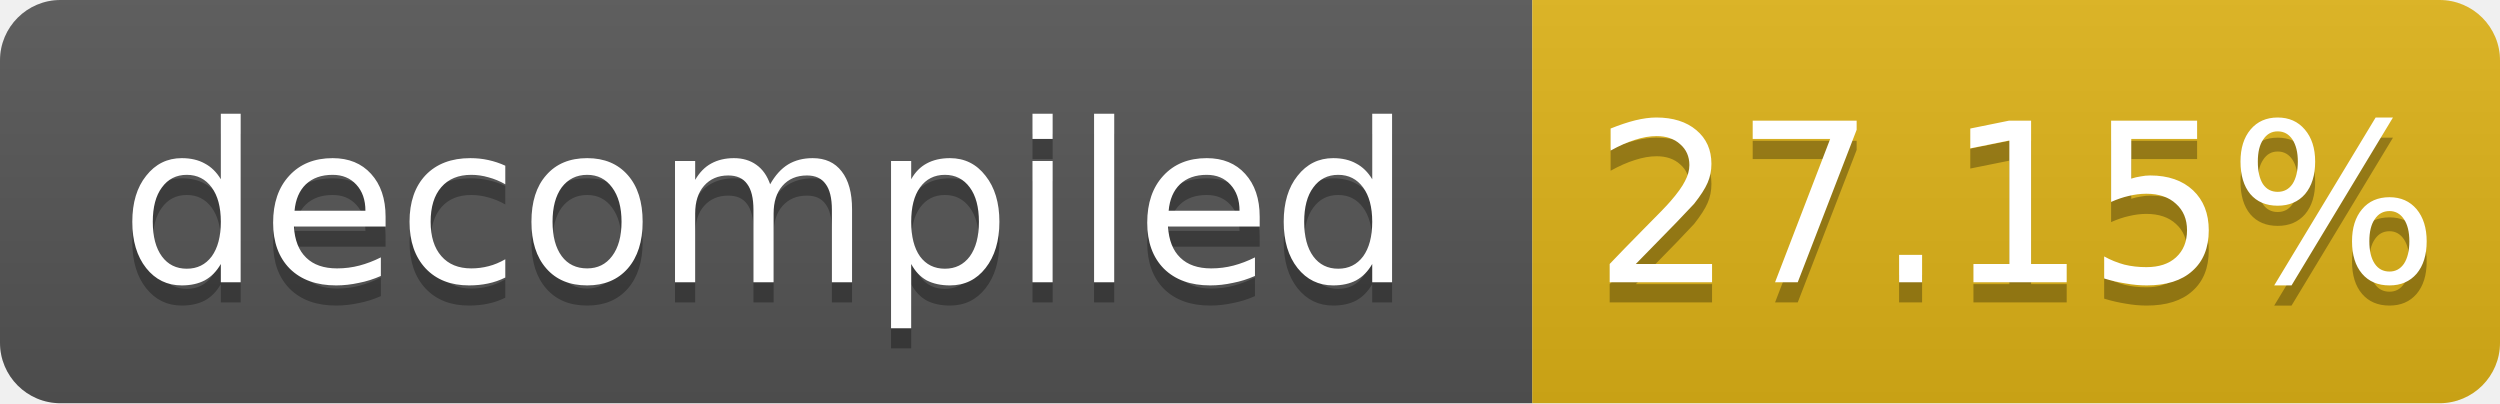
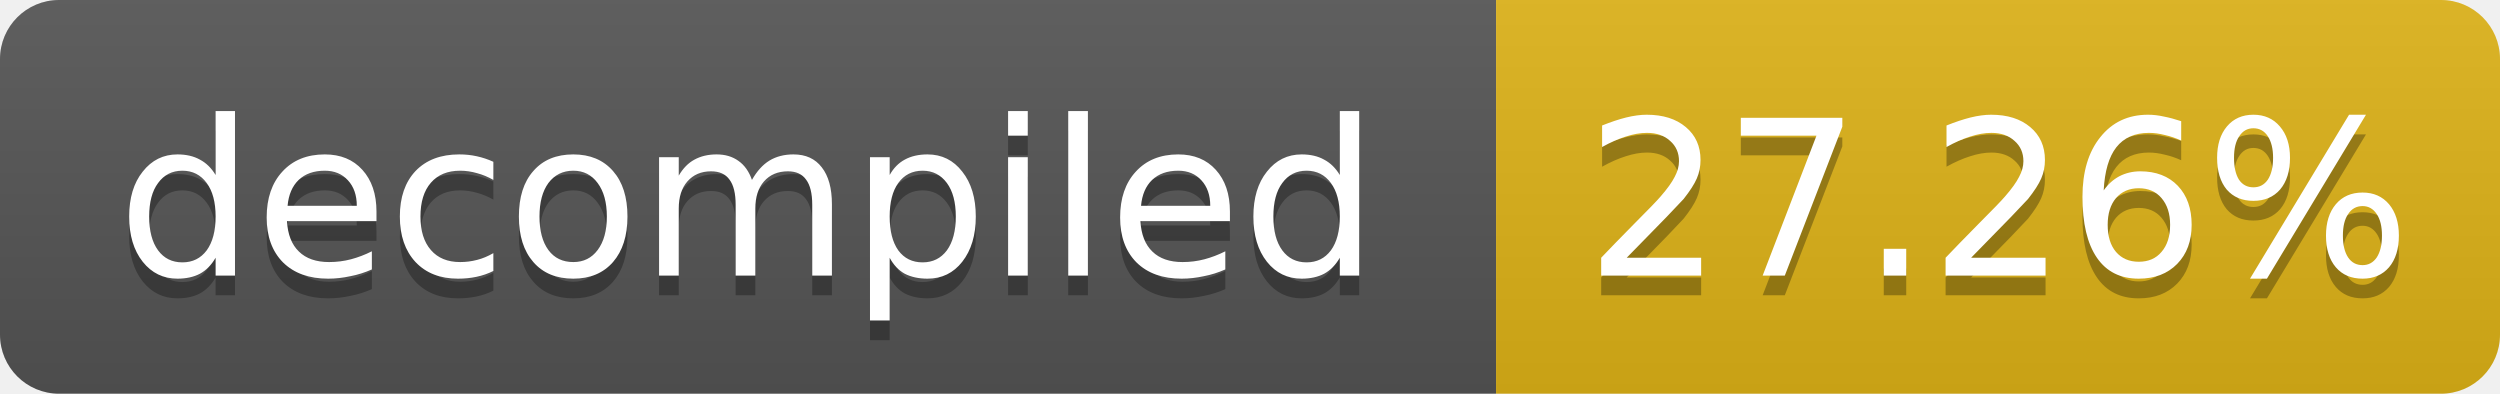
- <svg xmlns="http://www.w3.org/2000/svg" width="124" height="20" role="img" aria-label="decompiled: 27.15%">
+ <svg xmlns="http://www.w3.org/2000/svg" width="127" height="20" role="img" aria-label="decompiled: 27.26%">
  <linearGradient id="s" x2="0" y2="100%">
    <stop offset="0" stop-color="#bbb" stop-opacity=".1" />
    <stop offset="1" stop-opacity=".1" />
  </linearGradient>
  <clipPath id="r">
-     <rect width="124" height="20" rx="3" fill="#fff" />
+     <rect width="127" height="20" rx="3" fill="#fff" />
  </clipPath>
  <g clip-path="url(#r)">
    <rect width="76" height="20" fill="#555" />
-     <rect x="76" width="48" height="20" fill="#dfb317" />
-     <rect width="124" height="20" fill="url(#s)" />
+     <rect x="76" width="51" height="20" fill="#dfb317" />
+     <rect width="127" height="20" fill="url(#s)" />
  </g>
  <g fill="#fff" text-anchor="middle" font-family="Verdana,Geneva,DejaVu Sans,sans-serif" font-size="11">
    <text x="38.0" y="15" fill="#010101" fill-opacity=".3">decompiled</text>
    <text x="38.0" y="14">decompiled</text>
-     <text x="100.0" y="15" fill="#010101" fill-opacity=".3">27.15%</text>
-     <text x="100.0" y="14">27.15%</text>
+     <text x="101.5" y="15" fill="#010101" fill-opacity=".3">27.26%</text>
+     <text x="101.5" y="14">27.26%</text>
  </g>
</svg>
